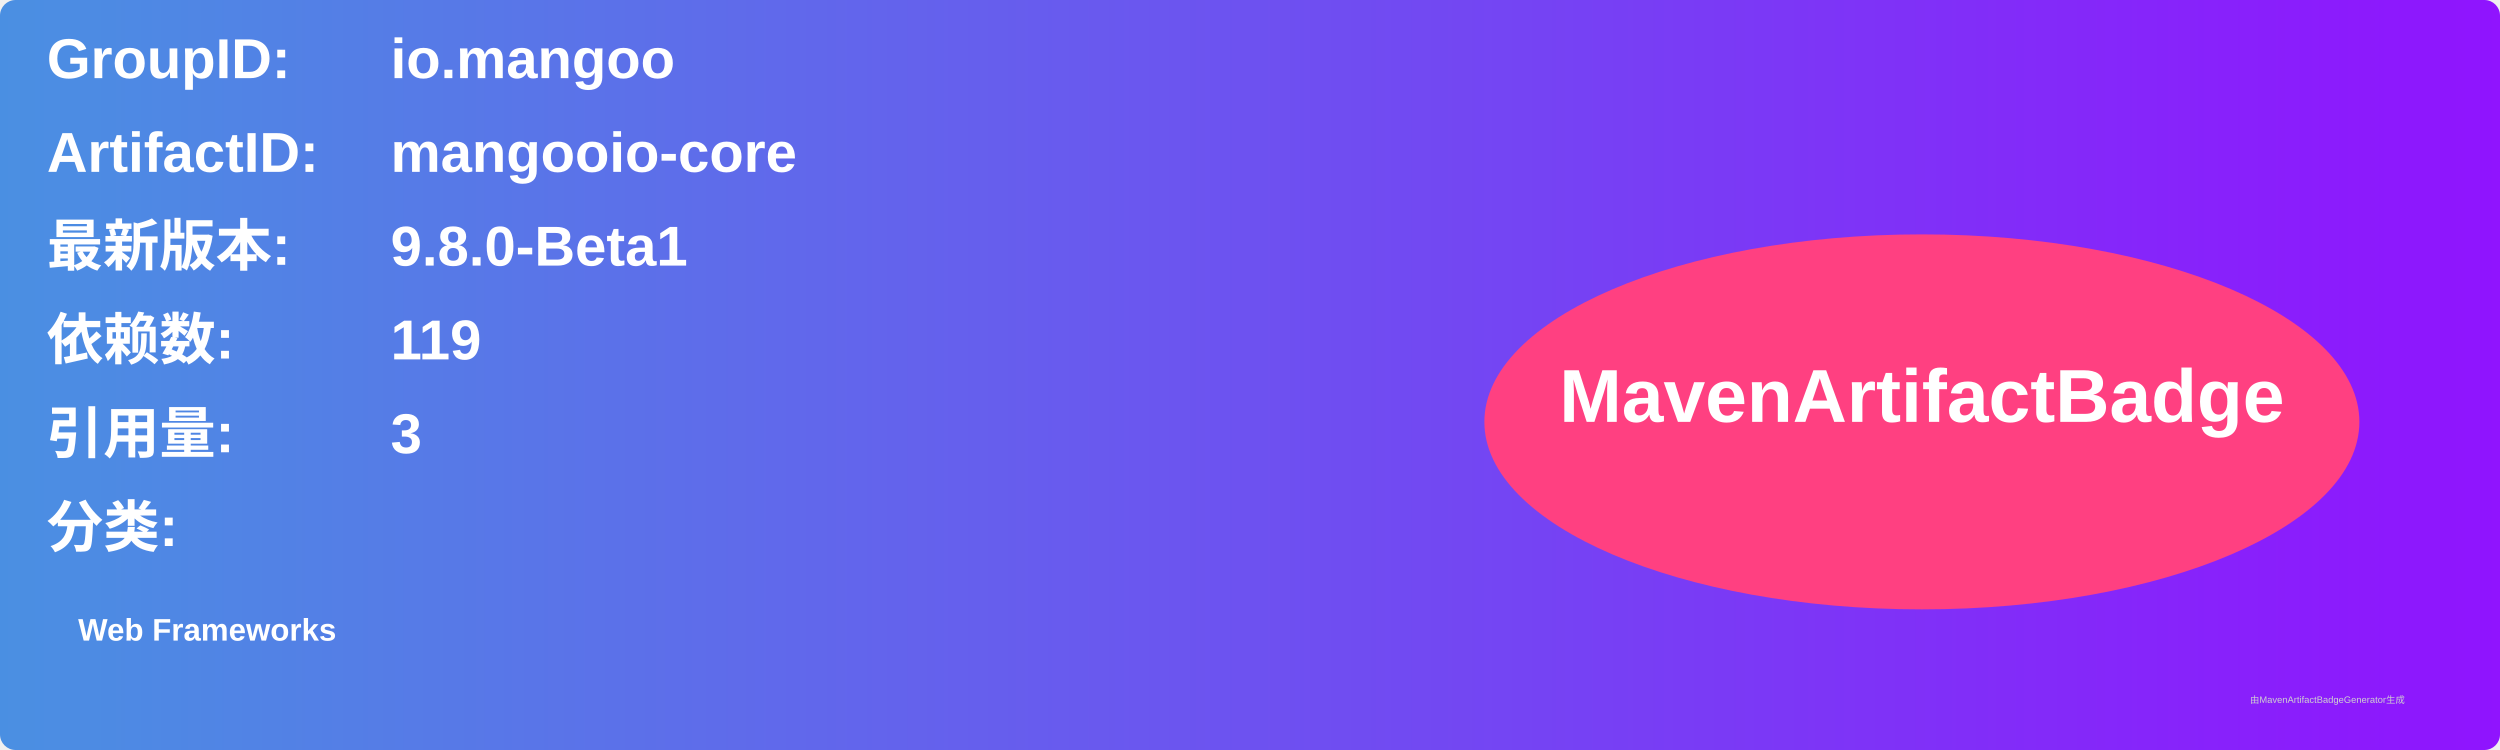
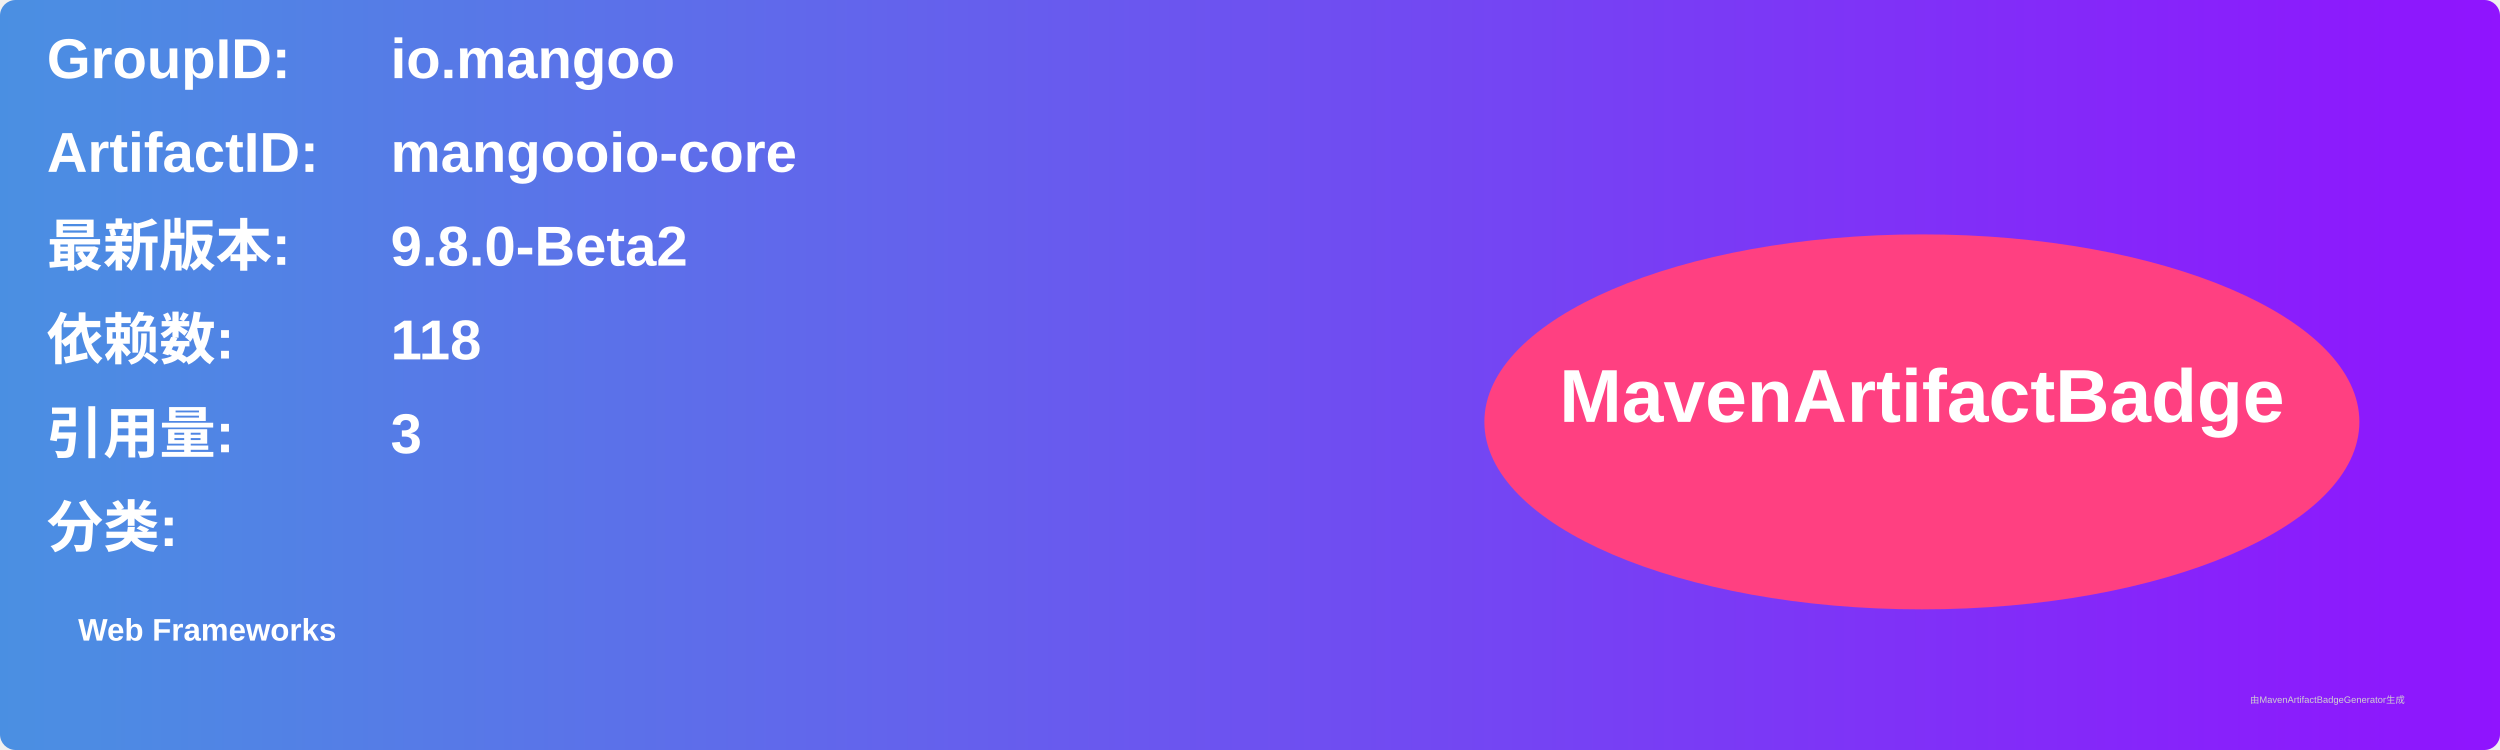
<svg xmlns="http://www.w3.org/2000/svg" width="800" height="240" viewBox="0 0 800 240">
  <linearGradient id="grad" x1="0%" y1="0%" x2="100%" y2="0%">
    <stop offset="0%" stop-color="#4a90e2" />
    <stop offset="100%" stop-color="#9013fe" />
  </linearGradient>
  <rect width="100%" height="100%" rx="5" ry="5" fill="url(#grad)" />
  <g transform="translate(15, 15)">
    <text x="0" y="10" font-family="Arial" font-size="18" fill="white" font-weight="bold" width="260">GroupID:</text>
    <text x="110" y="10" font-family="Arial" font-size="18" fill="white" font-weight="bold" width="460">io.mangoo</text>
    <text x="0" y="40" font-family="Arial" font-size="18" fill="white" font-weight="bold" width="260">ArtifactID:</text>
    <text x="110" y="40" font-family="Arial" font-size="18" fill="white" font-weight="bold" width="460">mangooio-core</text>
    <text x="0" y="70" font-family="Arial" font-size="18" fill="white" font-weight="bold">最新版本:</text>
    <text x="110" y="70" font-family="Arial" font-size="18" fill="white" font-weight="bold">
-       <tspan font-weight="bold">9.8.0-Beta1</tspan>
+       <tspan font-weight="bold">9.8.0-Beta2</tspan>
    </text>
    <text x="0" y="100" font-family="Arial" font-size="18" fill="white" font-weight="bold">依赖数: </text>
    <text x="110" y="100" font-family="Arial" font-size="18" fill="white">
-       <tspan font-weight="bold">119</tspan>
+       <tspan font-weight="bold">118</tspan>
    </text>
    <text x="0" y="130" font-family="Arial" font-size="18" fill="white" font-weight="bold">引用量: </text>
    <text x="110" y="130" font-family="Arial" font-size="18" fill="white">
      <tspan font-weight="bold">3</tspan>
    </text>
    <text x="0" y="160" font-family="Arial" font-size="18" fill="white" font-weight="bold">分类:</text>
    <text x="10" y="190" font-family="Arial" font-size="10" fill="white">
      <tspan font-weight="bold">Web Frameworks</tspan>
    </text>
    <ellipse cx="600" cy="120" rx="140" ry="60" fill="#ff4081" />
    <text x="600" y="120" text-anchor="middle" font-family="Arial" font-size="24" fill="white" font-weight="bold">MavenArtifactBadge</text>
  </g>
  <text x="720" y="225" font-family="Arial" font-size="3" fill="#d0d0d0">由MavenArtifactBadgeGenerator生成</text>
</svg>
